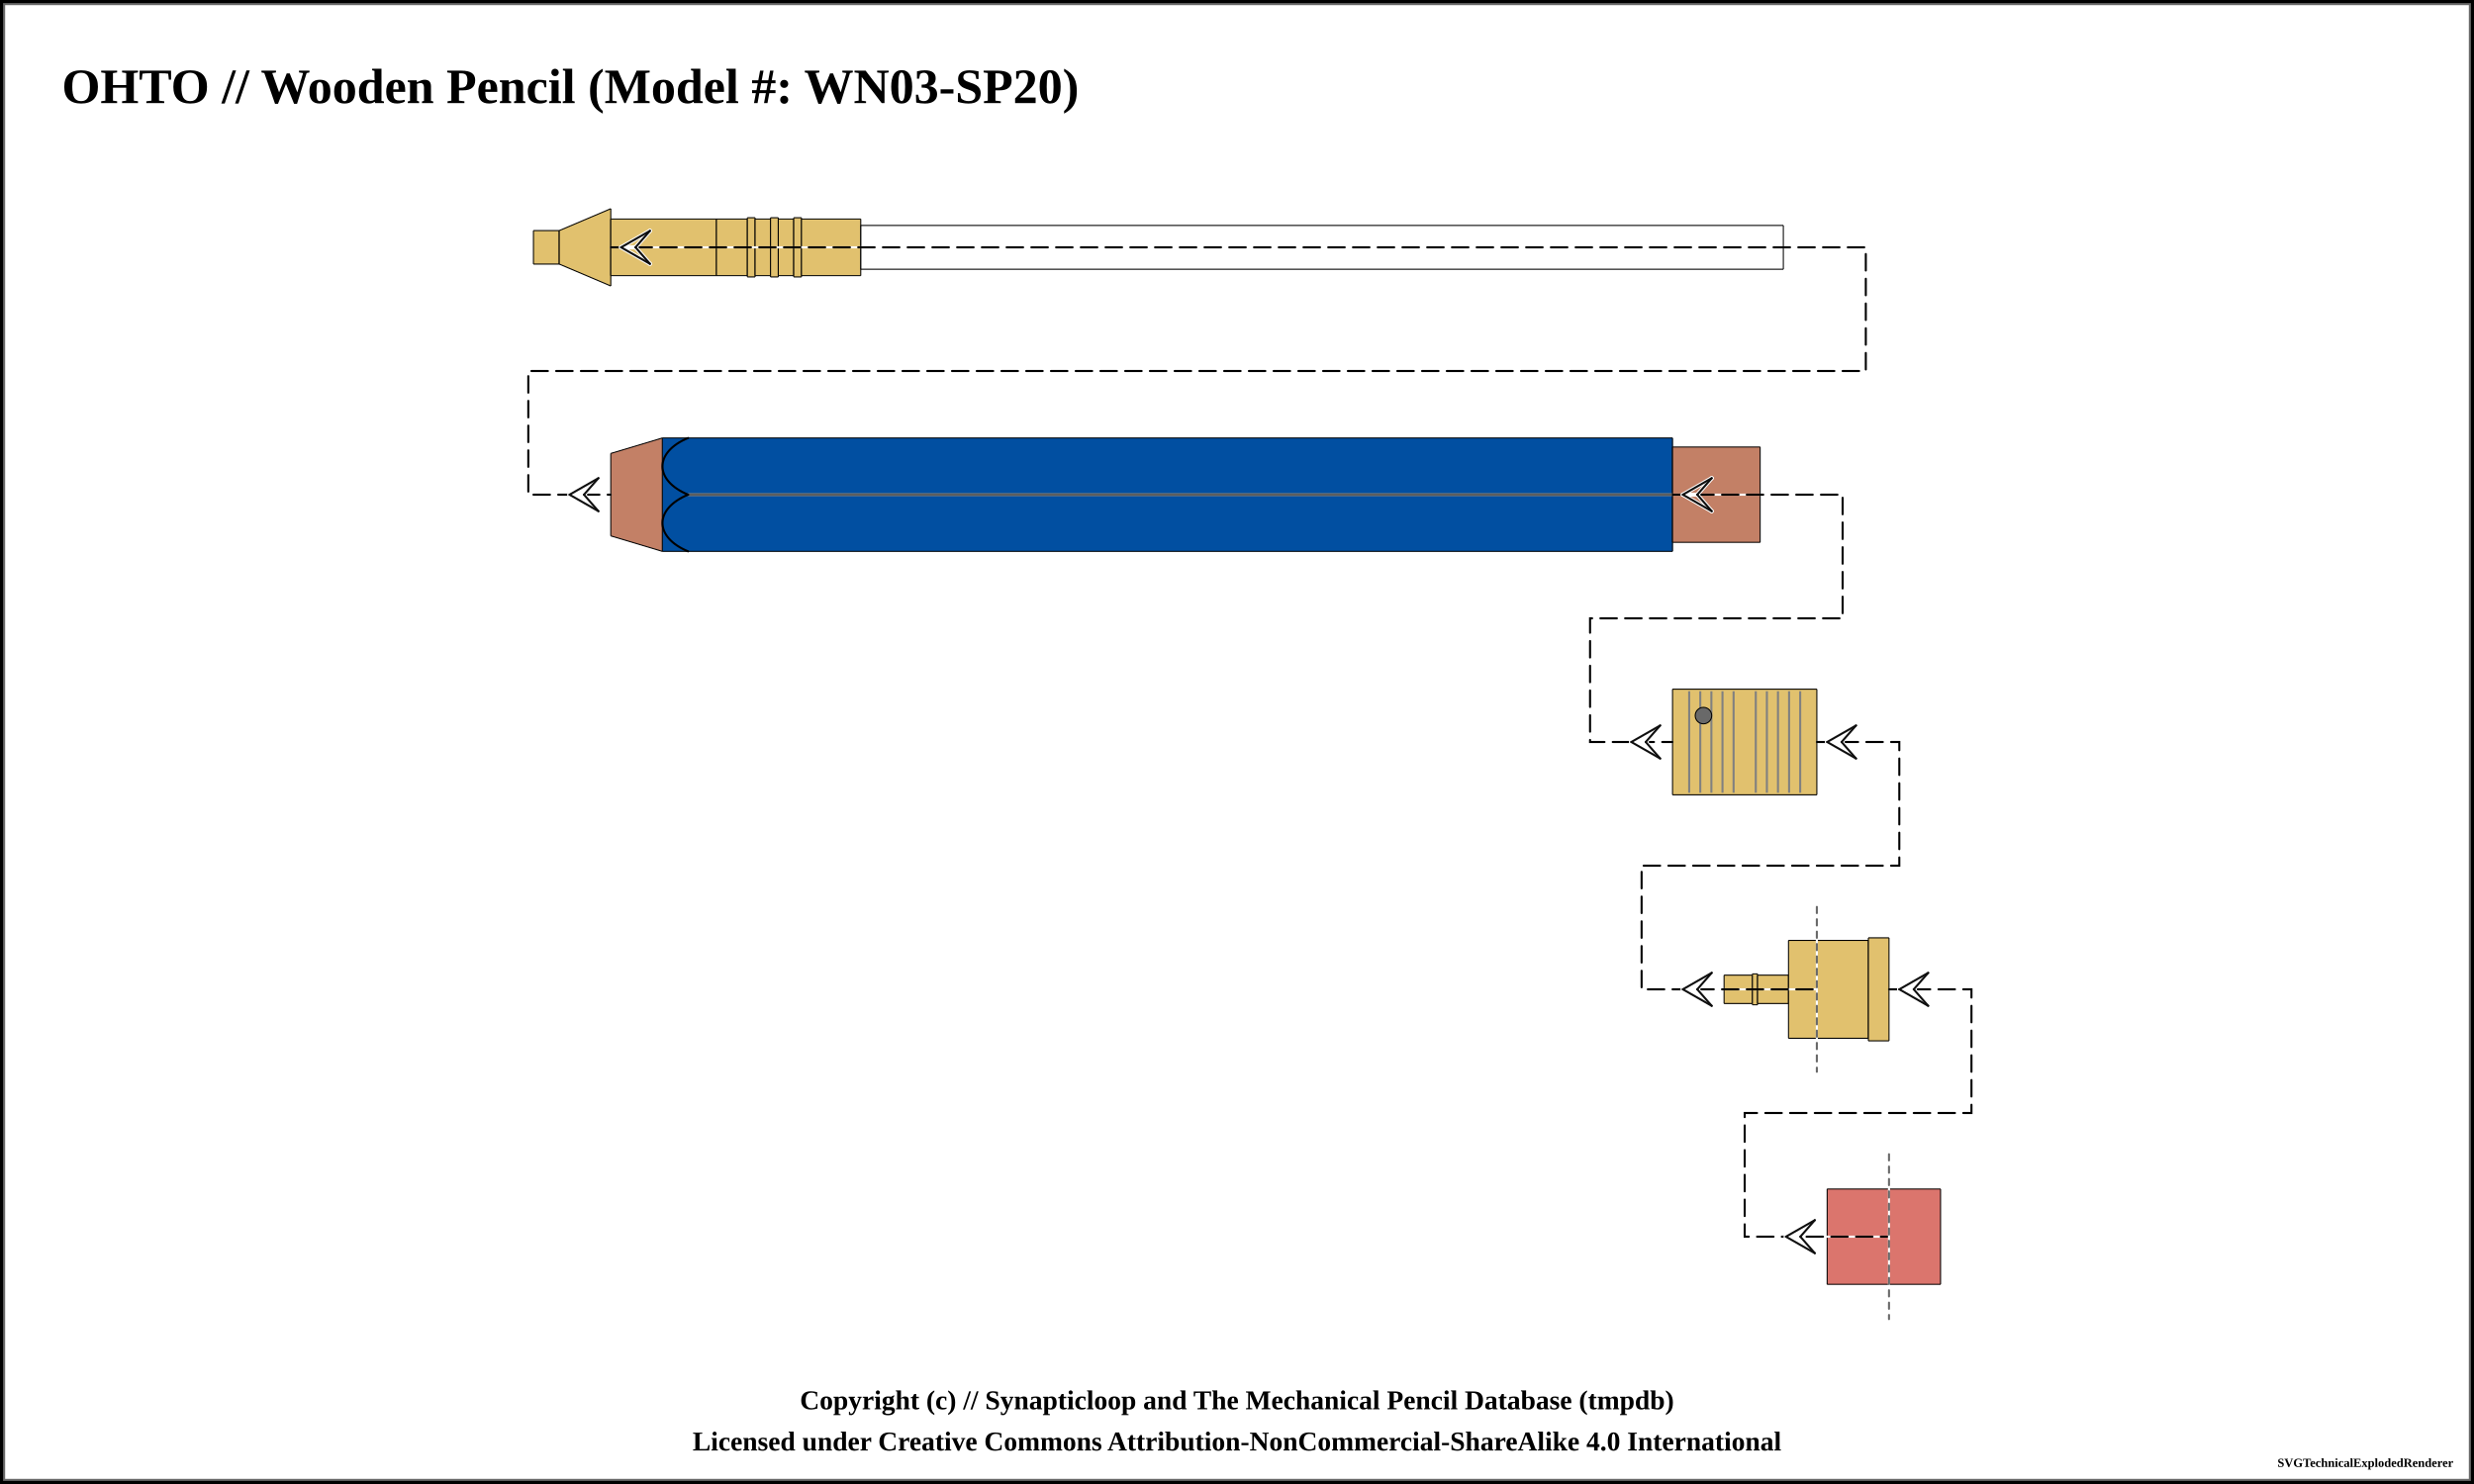
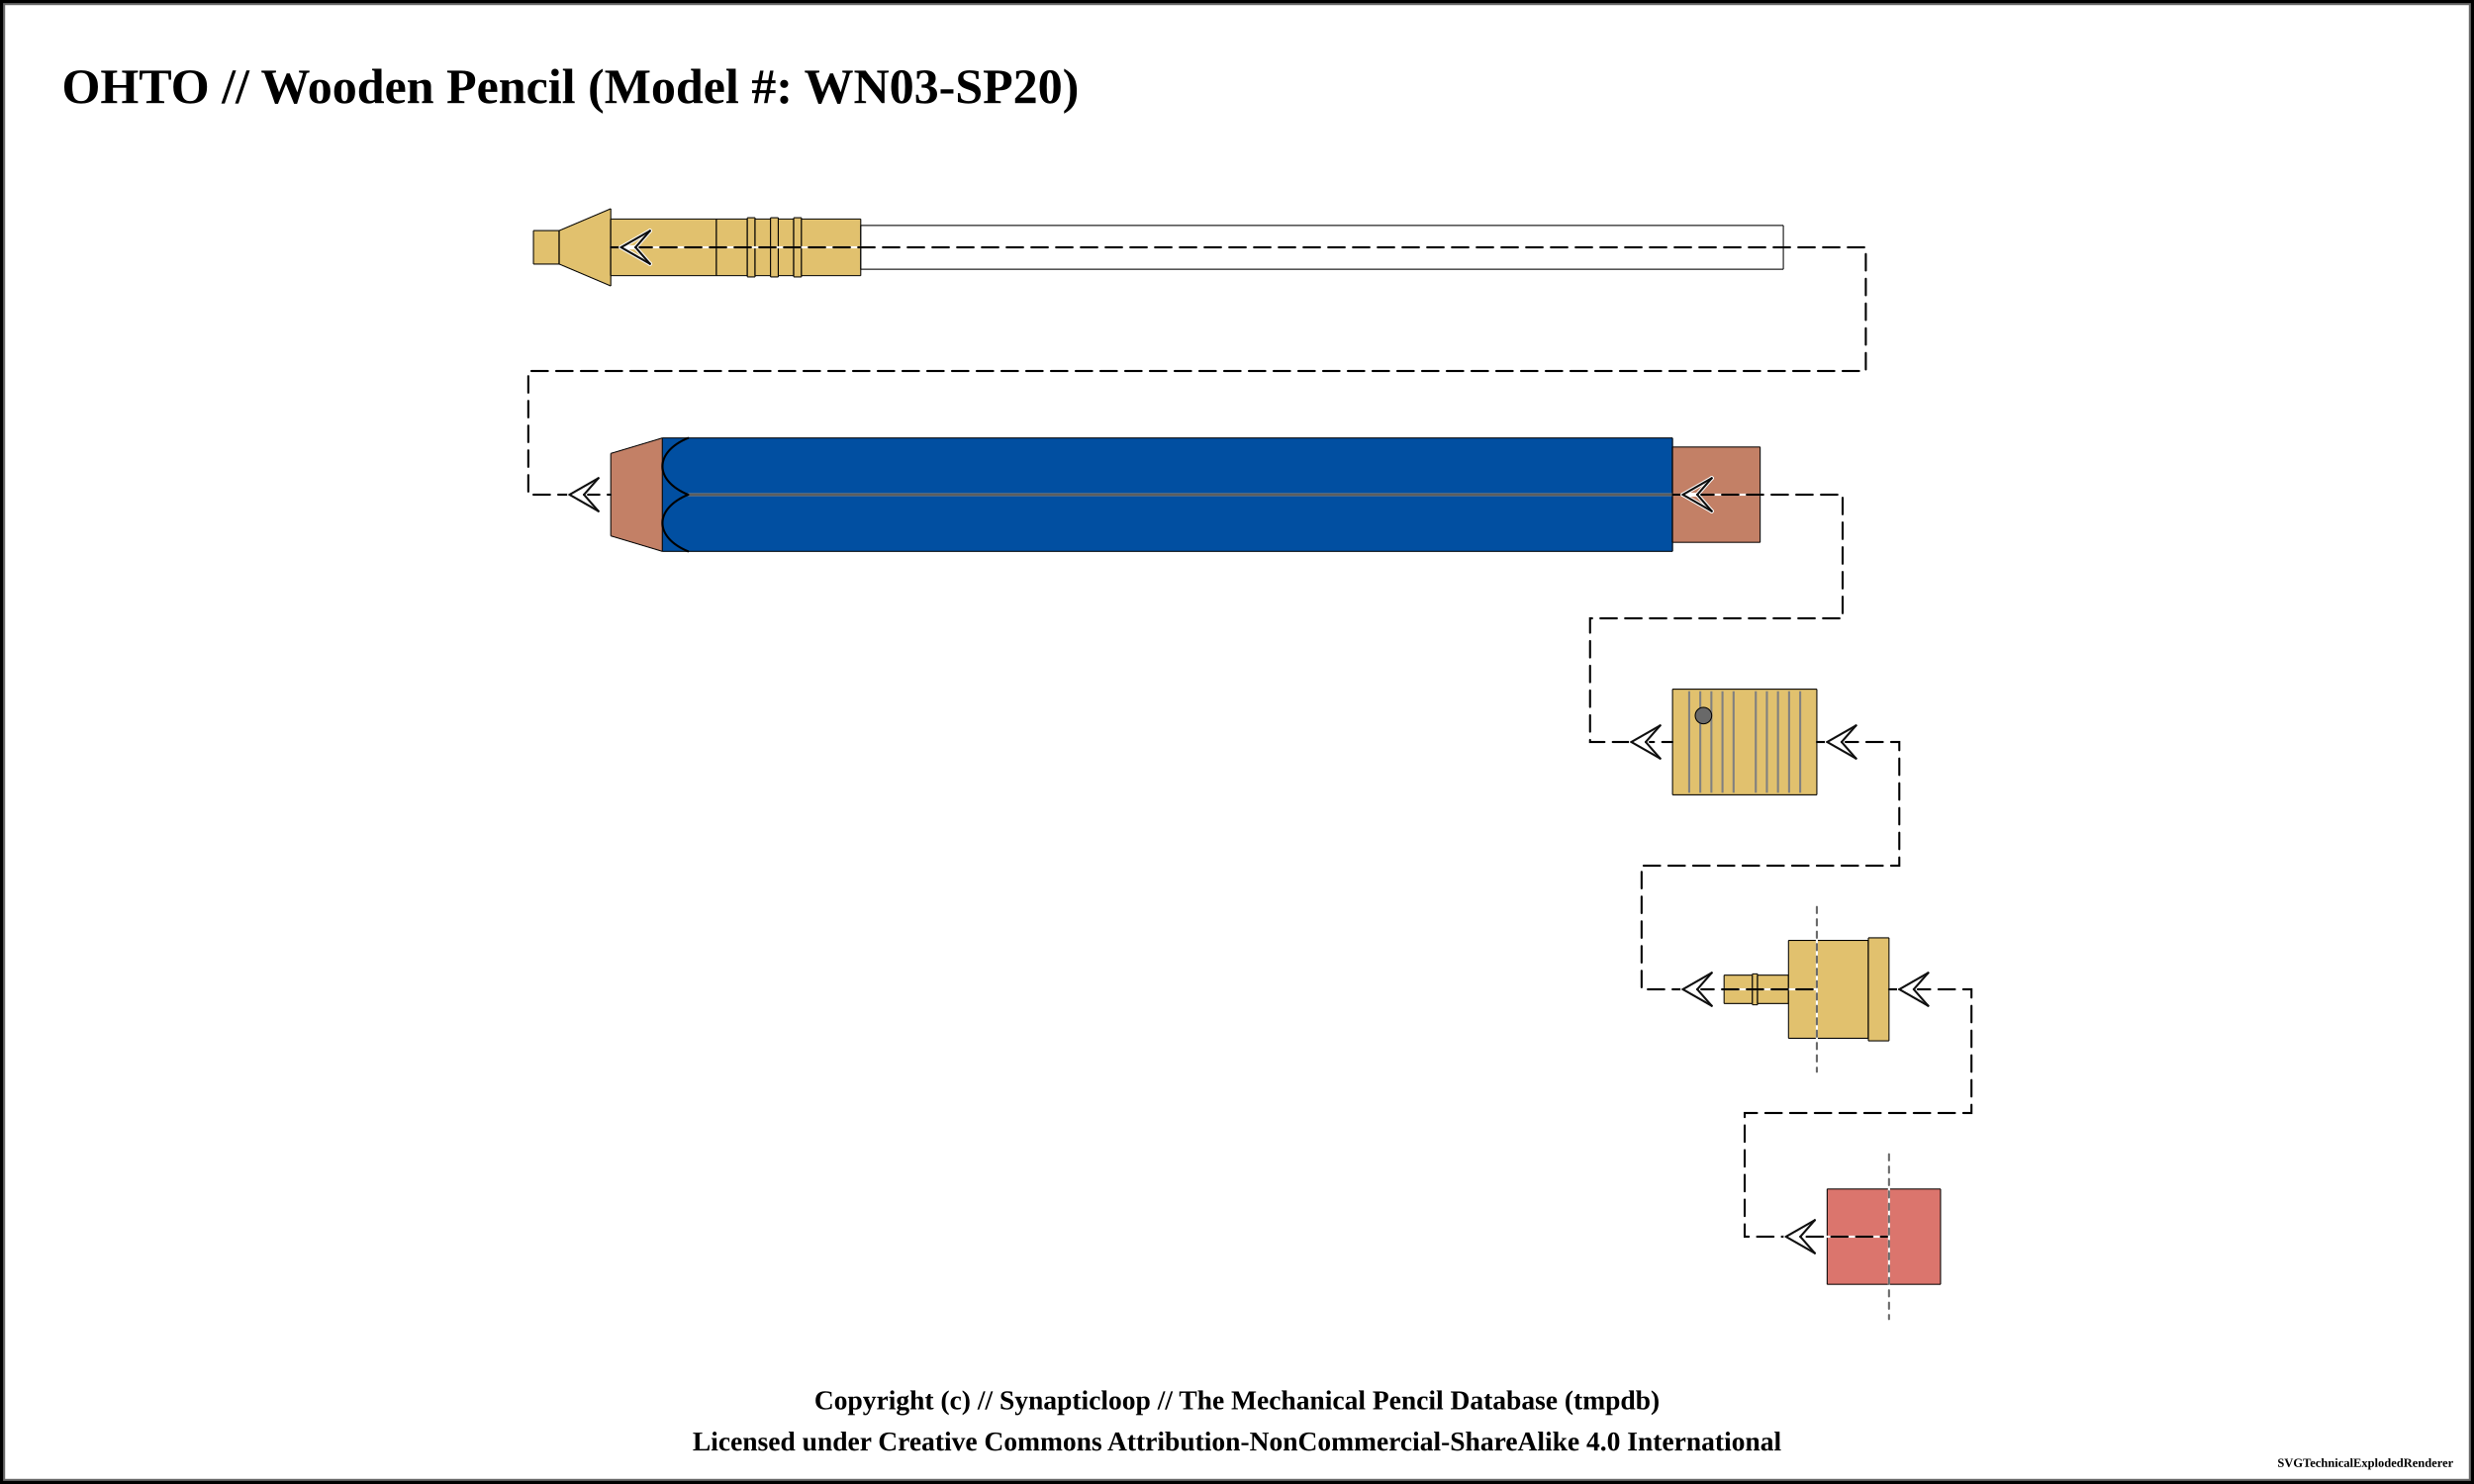
<svg xmlns="http://www.w3.org/2000/svg" width="1200" height="720">
  <pattern id="knurled-large" patternUnits="userSpaceOnUse" width="12" height="12">
    <path stroke="dimgray" stroke-linecap="round" stroke-width="1" d="M 6,6 L 12,12" />
    <path stroke="dimgray" stroke-linecap="round" stroke-width="1" d="M 6,6 L 0,12" />
    <path stroke="gray" stroke-linecap="round" stroke-width="1" d="M 6,6 L 12,0" />
    <path stroke="gray" stroke-linecap="round" stroke-width="1" d="M 6,6 L 0,0" />
  </pattern>
  <pattern id="knurled-small" patternUnits="userSpaceOnUse" width="4" height="4">
    <path stroke="dimgray" stroke-linecap="round" stroke-width="1" d="M 2,2 L 4,4" />
    <path stroke="dimgray" stroke-linecap="round" stroke-width="1" d="M 2,2 L 0,4" />
    <path stroke="gray" stroke-linecap="round" stroke-width="1" d="M 2,2 L 4,0" />
    <path stroke="gray" stroke-linecap="round" stroke-width="1" d="M 2,2 L 0,0" />
  </pattern>
  <pattern id="knurled" patternUnits="userSpaceOnUse" width="8" height="8">
    <path stroke="dimgray" stroke-linecap="round" stroke-width="1" d="M 4,4 L 8,8" />
    <path stroke="dimgray" stroke-linecap="round" stroke-width="1" d="M 4,4 L 0,8" />
    <path stroke="gray" stroke-linecap="round" stroke-width="1" d="M 4,4 L 8,0" />
    <path stroke="gray" stroke-linecap="round" stroke-width="1" d="M 4,4 L 0,0" />
  </pattern>
  <pattern id="lined" patternUnits="userSpaceOnUse" width="3" height="3">
    <path stroke="dimgray" stroke-linecap="round" stroke-width="1" d="M 0,0 L 3,0" />
  </pattern>
  <pattern id="ridged" patternUnits="userSpaceOnUse" width="3" height="3">
    <path stroke="dimgray" stroke-linecap="round" stroke-width="1" d="M 0,0 L 0,3" />
  </pattern>
  <rect x="0" y="0" width="1200" height="720" fill="white" stroke="black" stroke-width="4" />
  <rect x="2" y="2" width="1196" height="716" fill="white" stroke="dimgray" stroke-width="1" />
  <g transform="rotate(0 0 0)">
    <text x="30" y="50" font-size="2.0em" font-weight="bold"> OHTO // Wooden Pencil (Model #: WN03-SP20)</text>
    <path d="M258.7 111.875 L271.3 111.875 L271.3 128.125 L258.7 128.125 Z" stroke-width="0" stroke="none" stroke-linejoin="round" fill="#E1C16E" fill-opacity="1" />
    <path d="M258.75 111.875 L271.25 111.875 M271.25 128.125 L258.75 128.125" stroke-width="0.5" stroke="black" stroke-linejoin="round" fill="#E1C16E" fill-opacity="1" />
    <path d="M258.75 111.875 L258.75 128.125" stroke-width="0.5" stroke="black" stroke-linejoin="round" fill="#E1C16E" fill-opacity="1" />
    <path d="M271.25 111.875 L271.25 128.125" stroke-width="0.5" stroke="black" stroke-linejoin="round" fill="#E1C16E" fill-opacity="1" />
    <path d="M271.2 111.875 L296.3 101.25 L296.3 138.75 L271.2 128.125 Z" stroke-width="0" stroke="none" stroke-linejoin="round" fill="#E1C16E" fill-opacity="1" />
    <path d="M271.25 111.875 L296.25 101.25 M296.25 138.75 L271.25 128.125" stroke-width="0.5" stroke="black" stroke-linejoin="round" fill="#E1C16E" fill-opacity="1" />
    <path d="M271.25 111.875 L271.25 128.125" stroke-width="0.5" stroke="black" stroke-linejoin="round" fill="#E1C16E" fill-opacity="1" />
    <path d="M296.25 101.25 L296.25 138.75" stroke-width="0.5" stroke="black" stroke-linejoin="round" fill="#E1C16E" fill-opacity="1" />
    <path d="M296.2 106.25 L347.55 106.25 L347.55 133.75 L296.2 133.75 Z" stroke-width="0" stroke="none" stroke-linejoin="round" fill="#E1C16E" fill-opacity="1" />
    <path d="M296.25 106.25 L347.5 106.25 M347.5 133.75 L296.25 133.75" stroke-width="0.5" stroke="black" stroke-linejoin="round" fill="#E1C16E" fill-opacity="1" />
    <path d="M296.25 106.25 L296.25 133.75" stroke-width="0.5" stroke="black" stroke-linejoin="round" fill="#E1C16E" fill-opacity="1" />
    <path d="M347.5 106.25 L347.5 133.75" stroke-width="0.5" stroke="black" stroke-linejoin="round" fill="#E1C16E" fill-opacity="1" />
    <path d="M347.45 106.25 L362.55 106.25 L362.55 133.75 L347.45 133.75 Z" stroke-width="0" stroke="none" stroke-linejoin="round" fill="#E1C16E" fill-opacity="1" />
    <path d="M347.5 106.25 L362.5 106.25 M362.5 133.75 L347.5 133.75" stroke-width="0.5" stroke="black" stroke-linejoin="round" fill="#E1C16E" fill-opacity="1" />
    <path d="M347.5 106.25 L347.5 133.75" stroke-width="0.5" stroke="black" stroke-linejoin="round" fill="#E1C16E" fill-opacity="1" />
    <path d="M362.5 106.25 L362.5 133.75" stroke-width="0.5" stroke="black" stroke-linejoin="round" fill="#E1C16E" fill-opacity="1" />
    <path d="M362.45 105.625 L366.3 105.625 L366.3 134.375 L362.45 134.375 Z" stroke-width="0" stroke="none" stroke-linejoin="round" fill="#E1C16E" fill-opacity="1" />
    <path d="M362.5 105.625 L366.25 105.625 M366.25 134.375 L362.5 134.375" stroke-width="0.5" stroke="black" stroke-linejoin="round" fill="#E1C16E" fill-opacity="1" />
    <path d="M362.5 105.625 L362.5 134.375" stroke-width="0.5" stroke="black" stroke-linejoin="round" fill="#E1C16E" fill-opacity="1" />
    <path d="M366.25 105.625 L366.25 134.375" stroke-width="0.5" stroke="black" stroke-linejoin="round" fill="#E1C16E" fill-opacity="1" />
    <path d="M366.2 106.25 L373.8 106.25 L373.8 133.75 L366.2 133.75 Z" stroke-width="0" stroke="none" stroke-linejoin="round" fill="#E1C16E" fill-opacity="1" />
    <path d="M366.25 106.25 L373.75 106.25 M373.75 133.75 L366.25 133.75" stroke-width="0.5" stroke="black" stroke-linejoin="round" fill="#E1C16E" fill-opacity="1" />
    <path d="M366.25 106.25 L366.25 133.75" stroke-width="0.5" stroke="black" stroke-linejoin="round" fill="#E1C16E" fill-opacity="1" />
    <path d="M373.75 106.25 L373.75 133.75" stroke-width="0.5" stroke="black" stroke-linejoin="round" fill="#E1C16E" fill-opacity="1" />
    <path d="M373.7 105.625 L377.55 105.625 L377.55 134.375 L373.7 134.375 Z" stroke-width="0" stroke="none" stroke-linejoin="round" fill="#E1C16E" fill-opacity="1" />
    <path d="M373.75 105.625 L377.5 105.625 M377.5 134.375 L373.75 134.375" stroke-width="0.5" stroke="black" stroke-linejoin="round" fill="#E1C16E" fill-opacity="1" />
    <path d="M373.75 105.625 L373.75 134.375" stroke-width="0.5" stroke="black" stroke-linejoin="round" fill="#E1C16E" fill-opacity="1" />
    <path d="M377.5 105.625 L377.5 134.375" stroke-width="0.5" stroke="black" stroke-linejoin="round" fill="#E1C16E" fill-opacity="1" />
    <path d="M377.45 106.25 L385.05 106.25 L385.05 133.75 L377.45 133.75 Z" stroke-width="0" stroke="none" stroke-linejoin="round" fill="#E1C16E" fill-opacity="1" />
    <path d="M377.5 106.25 L385 106.25 M385 133.75 L377.5 133.75" stroke-width="0.5" stroke="black" stroke-linejoin="round" fill="#E1C16E" fill-opacity="1" />
    <path d="M377.5 106.25 L377.5 133.75" stroke-width="0.5" stroke="black" stroke-linejoin="round" fill="#E1C16E" fill-opacity="1" />
    <path d="M385 106.25 L385 133.75" stroke-width="0.5" stroke="black" stroke-linejoin="round" fill="#E1C16E" fill-opacity="1" />
    <path d="M384.95 105.625 L388.8 105.625 L388.8 134.375 L384.95 134.375 Z" stroke-width="0" stroke="none" stroke-linejoin="round" fill="#E1C16E" fill-opacity="1" />
    <path d="M385 105.625 L388.75 105.625 M388.75 134.375 L385 134.375" stroke-width="0.5" stroke="black" stroke-linejoin="round" fill="#E1C16E" fill-opacity="1" />
    <path d="M385 105.625 L385 134.375" stroke-width="0.5" stroke="black" stroke-linejoin="round" fill="#E1C16E" fill-opacity="1" />
    <path d="M388.75 105.625 L388.75 134.375" stroke-width="0.5" stroke="black" stroke-linejoin="round" fill="#E1C16E" fill-opacity="1" />
    <path d="M388.7 106.25 L417.55 106.25 L417.55 133.75 L388.7 133.75 Z" stroke-width="0" stroke="none" stroke-linejoin="round" fill="#E1C16E" fill-opacity="1" />
    <path d="M388.75 106.25 L417.5 106.25 M417.5 133.75 L388.75 133.75" stroke-width="0.5" stroke="black" stroke-linejoin="round" fill="#E1C16E" fill-opacity="1" />
    <path d="M388.75 106.25 L388.75 133.75" stroke-width="0.5" stroke="black" stroke-linejoin="round" fill="#E1C16E" fill-opacity="1" />
    <path d="M417.5 106.25 L417.5 133.75" stroke-width="0.5" stroke="black" stroke-linejoin="round" fill="#E1C16E" fill-opacity="1" />
    <path d="M417.45 109.375 L865.05 109.375 L865.05 130.625 L417.45 130.625 Z" stroke-width="0" stroke="none" stroke-linejoin="round" fill="white" fill-opacity="0.5" />
    <path d="M417.5 109.375 L865 109.375 M865 130.625 L417.5 130.625" stroke-width="0.5" stroke="black" stroke-linejoin="round" fill="white" fill-opacity="0.5" />
    <path d="M417.5 109.375 L417.5 130.625" stroke-width="0.5" stroke="black" stroke-linejoin="round" fill="white" fill-opacity="0.5" />
    <path d="M865 109.375 L865 130.625" stroke-width="0.5" stroke="black" stroke-linejoin="round" fill="white" fill-opacity="0.5" />
    <path d="M296.2 220 L321.3 212.5 L321.3 267.5 L296.2 260 Z" stroke-width="0" stroke="none" stroke-linejoin="round" fill="#c38066" fill-opacity="1" />
    <path d="M296.25 220 L321.25 212.5 M321.25 267.5 L296.25 260" stroke-width="0.5" stroke="black" stroke-linejoin="round" fill="#c38066" fill-opacity="1" />
    <path d="M296.25 220 L296.25 260" stroke-width="0.5" stroke="black" stroke-linejoin="round" fill="#c38066" fill-opacity="1" />
    <path d="M321.2 212.5 L811.3 212.5 L811.3 267.5 L321.2 267.5 Z" stroke-width="0" stroke="none" stroke-linejoin="round" fill="#014fa1" fill-opacity="1" />
    <path d="M321.25 212.5 L811.25 212.5 M811.25 267.5 L321.25 267.5" stroke-width="0.5" stroke="black" stroke-linejoin="round" fill="#014fa1" fill-opacity="1" />
    <path d="M321.25 212.5 L321.25 267.5" stroke-width="0.5" stroke="black" stroke-linejoin="round" fill="#014fa1" fill-opacity="1" />
    <path d="M811.25 212.5 L811.25 267.5" stroke-width="0.5" stroke="black" stroke-linejoin="round" fill="#014fa1" fill-opacity="1" />
    <line x1="333.75" y1="240" x2="823.75" y2="240" stroke-width="1.5" stroke="gray" fill="gray" stroke-opacity="1.0" />
    <line x1="333.75" y1="240" x2="823.75" y2="240" stroke-width="0.5" stroke="black" fill="none" stroke-opacity="0.5" />
    <path d="M 333.75 212.5 C 317.188 219.375, 317.188 233.125, 333.75 240" stroke-width="1.0" stroke="black" stroke-linecap="round" fill-opacity="1" fill="none" />
    <path d="M 333.75 267.5 C 317.188 260.625, 317.188 246.875, 333.75 240" stroke-width="1.0" stroke="black" stroke-linecap="round" fill-opacity="1" fill="none" />
    <path d="M811.2 216.875 L853.8 216.875 L853.8 263.125 L811.2 263.125 Z" stroke-width="0" stroke="none" stroke-linejoin="round" fill="#c38066" fill-opacity="1" />
    <path d="M811.25 216.875 L853.75 216.875 M853.75 263.125 L811.25 263.125" stroke-width="0.5" stroke="black" stroke-linejoin="round" fill="#c38066" fill-opacity="1" />
    <path d="M811.25 216.875 L811.25 263.125" stroke-width="0.5" stroke="black" stroke-linejoin="round" fill="#c38066" fill-opacity="1" />
    <path d="M853.75 216.875 L853.75 263.125" stroke-width="0.5" stroke="black" stroke-linejoin="round" fill="#c38066" fill-opacity="1" />
    <path d="M811.2 334.375 L881.3 334.375 L881.3 385.625 L811.2 385.625 Z" stroke-width="0" stroke="none" stroke-linejoin="round" fill="#E1C16E" fill-opacity="1" />
    <path d="M811.25 334.375 L881.25 334.375 M881.25 385.625 L811.25 385.625" stroke-width="0.5" stroke="black" stroke-linejoin="round" fill="#E1C16E" fill-opacity="1" />
    <path d="M811.25 334.375 L811.25 385.625" stroke-width="0.5" stroke="black" stroke-linejoin="round" fill="#E1C16E" fill-opacity="1" />
    <path d="M881.25 334.375 L881.25 385.625" stroke-width="0.5" stroke="black" stroke-linejoin="round" fill="#E1C16E" fill-opacity="1" />
    <line x1="819.327" y1="335.375" x2="819.327" y2="384.625" stroke-width="1" stroke="gray" />
    <line x1="824.712" y1="335.375" x2="824.712" y2="384.625" stroke-width="1" stroke="gray" />
    <line x1="830.096" y1="335.375" x2="830.096" y2="384.625" stroke-width="1" stroke="gray" />
    <line x1="835.481" y1="335.375" x2="835.481" y2="384.625" stroke-width="1" stroke="gray" />
    <line x1="840.865" y1="335.375" x2="840.865" y2="384.625" stroke-width="1" stroke="gray" />
    <line x1="851.635" y1="335.375" x2="851.635" y2="384.625" stroke-width="1" stroke="gray" />
    <line x1="857.019" y1="335.375" x2="857.019" y2="384.625" stroke-width="1" stroke="gray" />
    <line x1="862.404" y1="335.375" x2="862.404" y2="384.625" stroke-width="1" stroke="gray" />
    <line x1="867.788" y1="335.375" x2="867.788" y2="384.625" stroke-width="1" stroke="gray" />
    <line x1="873.173" y1="335.375" x2="873.173" y2="384.625" stroke-width="1" stroke="gray" />
    <circle r="4" cx="826.25" cy="347.188" stroke="black" stroke-width="0.5" fill="dimgray" fill-opacity="1" />
    <path d="M836.2 473.125 L850.05 473.125 L850.05 486.875 L836.2 486.875 Z" stroke-width="0" stroke="none" stroke-linejoin="round" fill="#E1C16E" fill-opacity="1" />
    <path d="M836.25 473.125 L850 473.125 M850 486.875 L836.25 486.875" stroke-width="0.5" stroke="black" stroke-linejoin="round" fill="#E1C16E" fill-opacity="1" />
    <path d="M836.25 473.125 L836.25 486.875" stroke-width="0.5" stroke="black" stroke-linejoin="round" fill="#E1C16E" fill-opacity="1" />
    <path d="M850 473.125 L850 486.875" stroke-width="0.5" stroke="black" stroke-linejoin="round" fill="#E1C16E" fill-opacity="1" />
    <path d="M849.95 472.5 L852.55 472.5 L852.55 487.5 L849.95 487.5 Z" stroke-width="0" stroke="none" stroke-linejoin="round" fill="#E1C16E" fill-opacity="1" />
    <path d="M850 472.5 L852.5 472.5 M852.5 487.5 L850 487.5" stroke-width="0.5" stroke="black" stroke-linejoin="round" fill="#E1C16E" fill-opacity="1" />
    <path d="M850 472.5 L850 487.5" stroke-width="0.5" stroke="black" stroke-linejoin="round" fill="#E1C16E" fill-opacity="1" />
    <path d="M852.5 472.5 L852.5 487.5" stroke-width="0.5" stroke="black" stroke-linejoin="round" fill="#E1C16E" fill-opacity="1" />
    <path d="M852.45 473.125 L867.55 473.125 L867.55 486.875 L852.45 486.875 Z" stroke-width="0" stroke="none" stroke-linejoin="round" fill="#E1C16E" fill-opacity="1" />
    <path d="M852.5 473.125 L867.5 473.125 M867.5 486.875 L852.5 486.875" stroke-width="0.5" stroke="black" stroke-linejoin="round" fill="#E1C16E" fill-opacity="1" />
    <path d="M852.5 473.125 L852.5 486.875" stroke-width="0.5" stroke="black" stroke-linejoin="round" fill="#E1C16E" fill-opacity="1" />
    <path d="M867.5 473.125 L867.5 486.875" stroke-width="0.5" stroke="black" stroke-linejoin="round" fill="#E1C16E" fill-opacity="1" />
    <path d="M867.45 456.25 L881.3 456.25 L881.3 503.75 L867.45 503.75 Z" stroke-width="0" stroke="none" stroke-linejoin="round" fill="#E1C16E" fill-opacity="1" />
    <path d="M867.5 456.25 L881.25 456.25 M881.25 503.75 L867.5 503.75" stroke-width="0.5" stroke="black" stroke-linejoin="round" fill="#E1C16E" fill-opacity="1" />
    <path d="M867.5 456.25 L867.5 503.75" stroke-width="0.5" stroke="black" stroke-linejoin="round" fill="#E1C16E" fill-opacity="1" />
    <path d="M881.25 456.25 L881.25 503.75" stroke-width="0.5" stroke="black" stroke-linejoin="round" fill="#E1C16E" fill-opacity="1" />
    <path d="M881.2 456.25 L906.3 456.25 L906.3 503.75 L881.2 503.75 Z" stroke-width="0" stroke="none" stroke-linejoin="round" fill="#E1C16E" fill-opacity="1" />
    <path d="M881.25 456.25 L906.25 456.25 M906.25 503.75 L881.25 503.75" stroke-width="0.5" stroke="black" stroke-linejoin="round" fill="#E1C16E" fill-opacity="1" />
    <path d="M881.25 456.25 L881.25 503.75" stroke-width="0.5" stroke="black" stroke-linejoin="round" fill="#E1C16E" fill-opacity="1" />
    <path d="M906.25 456.25 L906.25 503.75" stroke-width="0.5" stroke="black" stroke-linejoin="round" fill="#E1C16E" fill-opacity="1" />
    <path d="M906.2 455 L916.3 455 L916.3 505 L906.2 505 Z" stroke-width="0" stroke="none" stroke-linejoin="round" fill="#E1C16E" fill-opacity="1" />
    <path d="M906.25 455 L916.25 455 M916.25 505 L906.25 505" stroke-width="0.5" stroke="black" stroke-linejoin="round" fill="#E1C16E" fill-opacity="1" />
    <path d="M906.25 455 L906.25 505" stroke-width="0.5" stroke="black" stroke-linejoin="round" fill="#E1C16E" fill-opacity="1" />
    <path d="M916.25 455 L916.25 505" stroke-width="0.5" stroke="black" stroke-linejoin="round" fill="#E1C16E" fill-opacity="1" />
    <path d="M886.2 576.875 L916.3 576.875 L916.3 623.125 L886.2 623.125 Z" stroke-width="0" stroke="none" stroke-linejoin="round" fill="#db756d" fill-opacity="1" />
    <path d="M886.25 576.875 L916.25 576.875 M916.25 623.125 L886.25 623.125" stroke-width="0.5" stroke="black" stroke-linejoin="round" fill="#db756d" fill-opacity="1" />
    <path d="M886.25 576.875 L886.25 623.125" stroke-width="0.5" stroke="black" stroke-linejoin="round" fill="#db756d" fill-opacity="1" />
    <path d="M916.25 576.875 L916.25 623.125" stroke-width="0.5" stroke="black" stroke-linejoin="round" fill="#db756d" fill-opacity="1" />
    <path d="M916.2 576.875 L941.3 576.875 L941.3 623.125 L916.2 623.125 Z" stroke-width="0" stroke="none" stroke-linejoin="round" fill="#db756d" fill-opacity="1" />
    <path d="M916.25 576.875 L941.25 576.875 M941.25 623.125 L916.25 623.125" stroke-width="0.5" stroke="black" stroke-linejoin="round" fill="#db756d" fill-opacity="1" />
    <path d="M916.25 576.875 L916.25 623.125" stroke-width="0.5" stroke="black" stroke-linejoin="round" fill="#db756d" fill-opacity="1" />
    <path d="M941.25 576.875 L941.25 623.125" stroke-width="0.5" stroke="black" stroke-linejoin="round" fill="#db756d" fill-opacity="1" />
    <path d="M 296.25 120 L 905 120 L 905 180 L 256.25 180 L 256.25 240 L 296.25 240 " fill="none" stroke="white" stroke-width="1" stroke-linecap="round" />
    <path d="M 296.25 120 L 905 120 L 905 180 L 256.25 180 L 256.25 240 L 296.25 240 " fill="none" stroke="black" stroke-width="1" stroke-dasharray="8,4" stroke-linecap="round" />
    <line x1="301.25" y1="120" x2="308.25" y2="120" stroke-linecap="round" stroke="#ffffff" stroke-width="2.0" />
    <line x1="301.25" y1="120" x2="315.25" y2="112" stroke-linecap="round" stroke="#ffffff" stroke-width="2.0" />
    <line x1="315.25" y1="112" x2="308.25" y2="120" stroke-linecap="round" stroke="#ffffff" stroke-width="2.0" />
    <line x1="301.25" y1="120" x2="315.25" y2="128" stroke-linecap="round" stroke="#ffffff" stroke-width="2.0" />
    <line x1="315.25" y1="128" x2="308.25" y2="120" stroke-linecap="round" stroke="#ffffff" stroke-width="2.0" />
    <line x1="301.25" y1="120" x2="315.25" y2="112" stroke-linecap="round" stroke="#0f0f0f" stroke-width="1.0" />
    <line x1="315.25" y1="112" x2="308.25" y2="120" stroke-linecap="round" stroke="#0f0f0f" stroke-width="1.0" />
    <line x1="301.25" y1="120" x2="315.25" y2="128" stroke-linecap="round" stroke="#0f0f0f" stroke-width="1.0" />
    <line x1="315.25" y1="128" x2="308.25" y2="120" stroke-linecap="round" stroke="#0f0f0f" stroke-width="1.0" />
    <line x1="276.25" y1="240" x2="283.25" y2="240" stroke-linecap="round" stroke="#ffffff" stroke-width="2.0" />
    <line x1="276.25" y1="240" x2="290.25" y2="232" stroke-linecap="round" stroke="#ffffff" stroke-width="2.0" />
    <line x1="290.25" y1="232" x2="283.25" y2="240" stroke-linecap="round" stroke="#ffffff" stroke-width="2.0" />
    <line x1="276.25" y1="240" x2="290.25" y2="248" stroke-linecap="round" stroke="#ffffff" stroke-width="2.0" />
    <line x1="290.25" y1="248" x2="283.25" y2="240" stroke-linecap="round" stroke="#ffffff" stroke-width="2.0" />
    <line x1="276.25" y1="240" x2="290.25" y2="232" stroke-linecap="round" stroke="#0f0f0f" stroke-width="1.0" />
    <line x1="290.25" y1="232" x2="283.25" y2="240" stroke-linecap="round" stroke="#0f0f0f" stroke-width="1.0" />
    <line x1="276.25" y1="240" x2="290.25" y2="248" stroke-linecap="round" stroke="#0f0f0f" stroke-width="1.0" />
    <line x1="290.25" y1="248" x2="283.25" y2="240" stroke-linecap="round" stroke="#0f0f0f" stroke-width="1.0" />
    <path d="M 811.25 240 L 893.75 240 L 893.75 300 L 771.25 300 L 771.25 360 L 811.25 360 " fill="none" stroke="white" stroke-width="1" stroke-linecap="round" />
    <path d="M 811.25 240 L 893.75 240 L 893.75 300 L 771.25 300 L 771.25 360 L 811.25 360 " fill="none" stroke="black" stroke-width="1" stroke-dasharray="8,4" stroke-linecap="round" />
    <line x1="816.25" y1="240" x2="823.25" y2="240" stroke-linecap="round" stroke="#ffffff" stroke-width="2.0" />
    <line x1="816.25" y1="240" x2="830.25" y2="232" stroke-linecap="round" stroke="#ffffff" stroke-width="2.0" />
    <line x1="830.25" y1="232" x2="823.25" y2="240" stroke-linecap="round" stroke="#ffffff" stroke-width="2.0" />
    <line x1="816.25" y1="240" x2="830.25" y2="248" stroke-linecap="round" stroke="#ffffff" stroke-width="2.0" />
    <line x1="830.25" y1="248" x2="823.25" y2="240" stroke-linecap="round" stroke="#ffffff" stroke-width="2.0" />
    <line x1="816.25" y1="240" x2="830.25" y2="232" stroke-linecap="round" stroke="#0f0f0f" stroke-width="1.0" />
    <line x1="830.25" y1="232" x2="823.25" y2="240" stroke-linecap="round" stroke="#0f0f0f" stroke-width="1.0" />
    <line x1="816.25" y1="240" x2="830.25" y2="248" stroke-linecap="round" stroke="#0f0f0f" stroke-width="1.0" />
    <line x1="830.25" y1="248" x2="823.25" y2="240" stroke-linecap="round" stroke="#0f0f0f" stroke-width="1.0" />
    <line x1="791.25" y1="360" x2="798.25" y2="360" stroke-linecap="round" stroke="#ffffff" stroke-width="2.0" />
    <line x1="791.25" y1="360" x2="805.25" y2="352" stroke-linecap="round" stroke="#ffffff" stroke-width="2.0" />
    <line x1="805.25" y1="352" x2="798.25" y2="360" stroke-linecap="round" stroke="#ffffff" stroke-width="2.0" />
    <line x1="791.25" y1="360" x2="805.25" y2="368" stroke-linecap="round" stroke="#ffffff" stroke-width="2.0" />
    <line x1="805.25" y1="368" x2="798.25" y2="360" stroke-linecap="round" stroke="#ffffff" stroke-width="2.0" />
    <line x1="791.25" y1="360" x2="805.25" y2="352" stroke-linecap="round" stroke="#0f0f0f" stroke-width="1.0" />
    <line x1="805.25" y1="352" x2="798.25" y2="360" stroke-linecap="round" stroke="#0f0f0f" stroke-width="1.0" />
    <line x1="791.25" y1="360" x2="805.25" y2="368" stroke-linecap="round" stroke="#0f0f0f" stroke-width="1.0" />
    <line x1="805.25" y1="368" x2="798.25" y2="360" stroke-linecap="round" stroke="#0f0f0f" stroke-width="1.0" />
    <path d="M 881.25 360 L 921.25 360 L 921.25 420 L 796.25 420 L 796.25 480 L 881.25 480 " fill="none" stroke="white" stroke-width="1" stroke-linecap="round" />
    <path d="M 881.25 360 L 921.25 360 L 921.25 420 L 796.25 420 L 796.25 480 L 881.25 480 " fill="none" stroke="black" stroke-width="1" stroke-dasharray="8,4" stroke-linecap="round" />
    <line x1="886.25" y1="360" x2="893.25" y2="360" stroke-linecap="round" stroke="#ffffff" stroke-width="2.0" />
    <line x1="886.25" y1="360" x2="900.25" y2="352" stroke-linecap="round" stroke="#ffffff" stroke-width="2.0" />
    <line x1="900.25" y1="352" x2="893.25" y2="360" stroke-linecap="round" stroke="#ffffff" stroke-width="2.0" />
    <line x1="886.25" y1="360" x2="900.25" y2="368" stroke-linecap="round" stroke="#ffffff" stroke-width="2.0" />
    <line x1="900.25" y1="368" x2="893.25" y2="360" stroke-linecap="round" stroke="#ffffff" stroke-width="2.0" />
    <line x1="886.25" y1="360" x2="900.25" y2="352" stroke-linecap="round" stroke="#0f0f0f" stroke-width="1.0" />
    <line x1="900.25" y1="352" x2="893.25" y2="360" stroke-linecap="round" stroke="#0f0f0f" stroke-width="1.0" />
    <line x1="886.25" y1="360" x2="900.25" y2="368" stroke-linecap="round" stroke="#0f0f0f" stroke-width="1.0" />
    <line x1="900.25" y1="368" x2="893.25" y2="360" stroke-linecap="round" stroke="#0f0f0f" stroke-width="1.0" />
    <line x1="816.25" y1="480" x2="823.25" y2="480" stroke-linecap="round" stroke="#ffffff" stroke-width="2.0" />
    <line x1="816.25" y1="480" x2="830.25" y2="472" stroke-linecap="round" stroke="#ffffff" stroke-width="2.0" />
    <line x1="830.25" y1="472" x2="823.25" y2="480" stroke-linecap="round" stroke="#ffffff" stroke-width="2.0" />
    <line x1="816.25" y1="480" x2="830.25" y2="488" stroke-linecap="round" stroke="#ffffff" stroke-width="2.0" />
    <line x1="830.25" y1="488" x2="823.25" y2="480" stroke-linecap="round" stroke="#ffffff" stroke-width="2.0" />
    <line x1="816.25" y1="480" x2="830.25" y2="472" stroke-linecap="round" stroke="#0f0f0f" stroke-width="1.0" />
    <line x1="830.25" y1="472" x2="823.25" y2="480" stroke-linecap="round" stroke="#0f0f0f" stroke-width="1.0" />
    <line x1="816.25" y1="480" x2="830.25" y2="488" stroke-linecap="round" stroke="#0f0f0f" stroke-width="1.0" />
    <line x1="830.25" y1="488" x2="823.25" y2="480" stroke-linecap="round" stroke="#0f0f0f" stroke-width="1.0" />
    <line x1="881.25" y1="440" x2="881.25" y2="520" stroke="white" stroke-linecap="round" stroke-width="1" />
    <line x1="881.25" y1="440" x2="881.25" y2="520" stroke="dimgray" stroke-linecap="round" stroke-dasharray="3,3" stroke-width="1" />
    <path d="M 916.25 480 L 956.25 480 L 956.25 540 L 846.25 540 L 846.25 600 L 916.25 600 " fill="none" stroke="white" stroke-width="1" stroke-linecap="round" />
    <path d="M 916.25 480 L 956.25 480 L 956.25 540 L 846.25 540 L 846.25 600 L 916.25 600 " fill="none" stroke="black" stroke-width="1" stroke-dasharray="8,4" stroke-linecap="round" />
    <line x1="921.25" y1="480" x2="928.25" y2="480" stroke-linecap="round" stroke="#ffffff" stroke-width="2.0" />
    <line x1="921.25" y1="480" x2="935.25" y2="472" stroke-linecap="round" stroke="#ffffff" stroke-width="2.0" />
    <line x1="935.25" y1="472" x2="928.25" y2="480" stroke-linecap="round" stroke="#ffffff" stroke-width="2.0" />
    <line x1="921.25" y1="480" x2="935.25" y2="488" stroke-linecap="round" stroke="#ffffff" stroke-width="2.0" />
    <line x1="935.25" y1="488" x2="928.25" y2="480" stroke-linecap="round" stroke="#ffffff" stroke-width="2.0" />
    <line x1="921.25" y1="480" x2="935.25" y2="472" stroke-linecap="round" stroke="#0f0f0f" stroke-width="1.0" />
    <line x1="935.25" y1="472" x2="928.25" y2="480" stroke-linecap="round" stroke="#0f0f0f" stroke-width="1.0" />
    <line x1="921.25" y1="480" x2="935.25" y2="488" stroke-linecap="round" stroke="#0f0f0f" stroke-width="1.0" />
    <line x1="935.25" y1="488" x2="928.25" y2="480" stroke-linecap="round" stroke="#0f0f0f" stroke-width="1.0" />
    <line x1="866.25" y1="600" x2="873.25" y2="600" stroke-linecap="round" stroke="#ffffff" stroke-width="2.0" />
    <line x1="866.25" y1="600" x2="880.25" y2="592" stroke-linecap="round" stroke="#ffffff" stroke-width="2.0" />
    <line x1="880.25" y1="592" x2="873.25" y2="600" stroke-linecap="round" stroke="#ffffff" stroke-width="2.0" />
    <line x1="866.25" y1="600" x2="880.25" y2="608" stroke-linecap="round" stroke="#ffffff" stroke-width="2.0" />
    <line x1="880.25" y1="608" x2="873.25" y2="600" stroke-linecap="round" stroke="#ffffff" stroke-width="2.0" />
    <line x1="866.25" y1="600" x2="880.25" y2="592" stroke-linecap="round" stroke="#0f0f0f" stroke-width="1.0" />
    <line x1="880.25" y1="592" x2="873.25" y2="600" stroke-linecap="round" stroke="#0f0f0f" stroke-width="1.0" />
    <line x1="866.25" y1="600" x2="880.25" y2="608" stroke-linecap="round" stroke="#0f0f0f" stroke-width="1.0" />
    <line x1="880.25" y1="608" x2="873.25" y2="600" stroke-linecap="round" stroke="#0f0f0f" stroke-width="1.0" />
    <line x1="916.25" y1="560" x2="916.25" y2="640" stroke="white" stroke-linecap="round" stroke-width="1" />
    <line x1="916.25" y1="560" x2="916.25" y2="640" stroke="dimgray" stroke-linecap="round" stroke-dasharray="3,3" stroke-width="1" />
  </g>
-   <text x="50%" y="680" font-size="1.1em" font-weight="bold" text-anchor="middle" dominant-baseline="middle">Copyright (c) // Synapticloop and The Mechanical Pencil Database (tmpdb)</text>
+   <text x="50%" y="680" font-size="1.1em" font-weight="bold" text-anchor="middle" dominant-baseline="middle">Copyright (c) // Synapticloop // The Mechanical Pencil Database (tmpdb)</text>
  <text x="50%" y="700" font-size="1.1em" font-weight="bold" text-anchor="middle" dominant-baseline="middle">Licensed under Creative Commons Attribution-NonCommercial-ShareAlike 4.0 International</text>
  <text x="1190" y="710" font-size="0.5em" font-weight="bold" text-anchor="end" dominant-baseline="middle">SVGTechnicalExplodedRenderer</text>
</svg>
